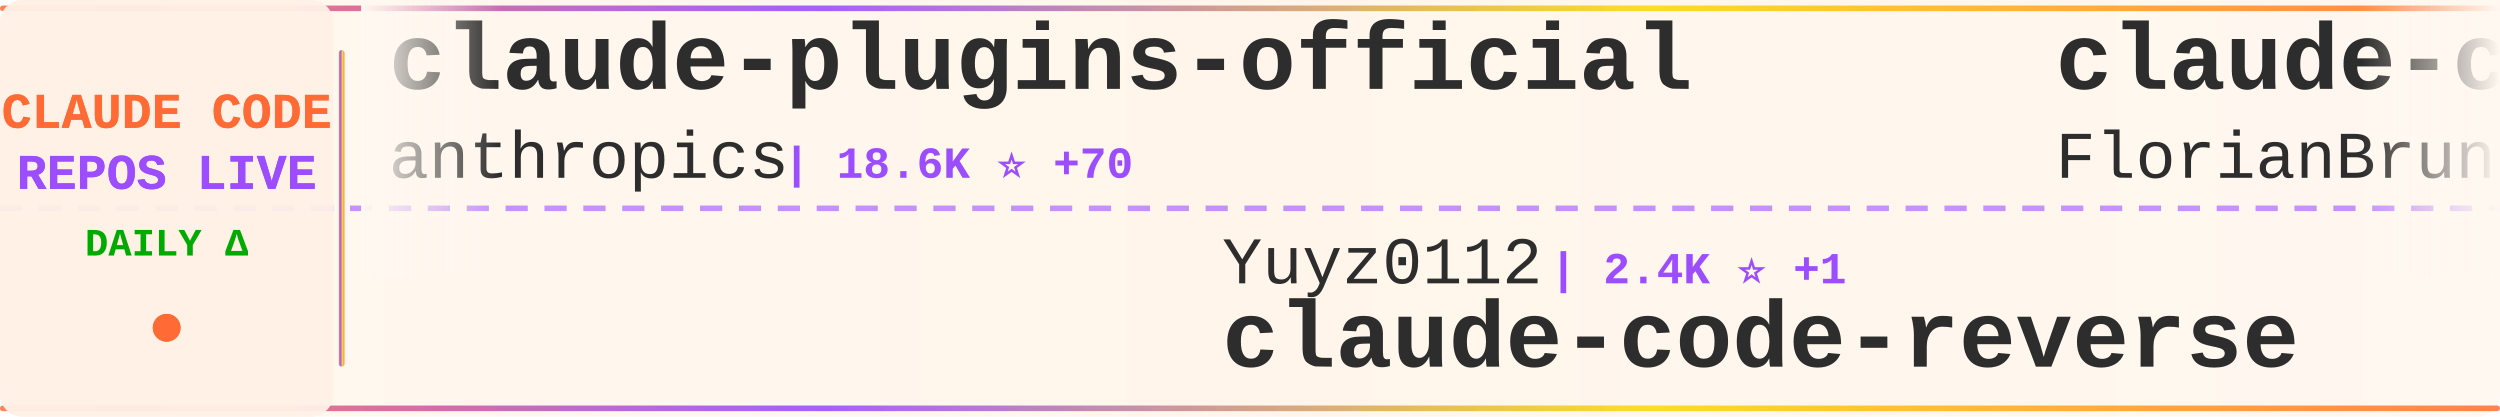
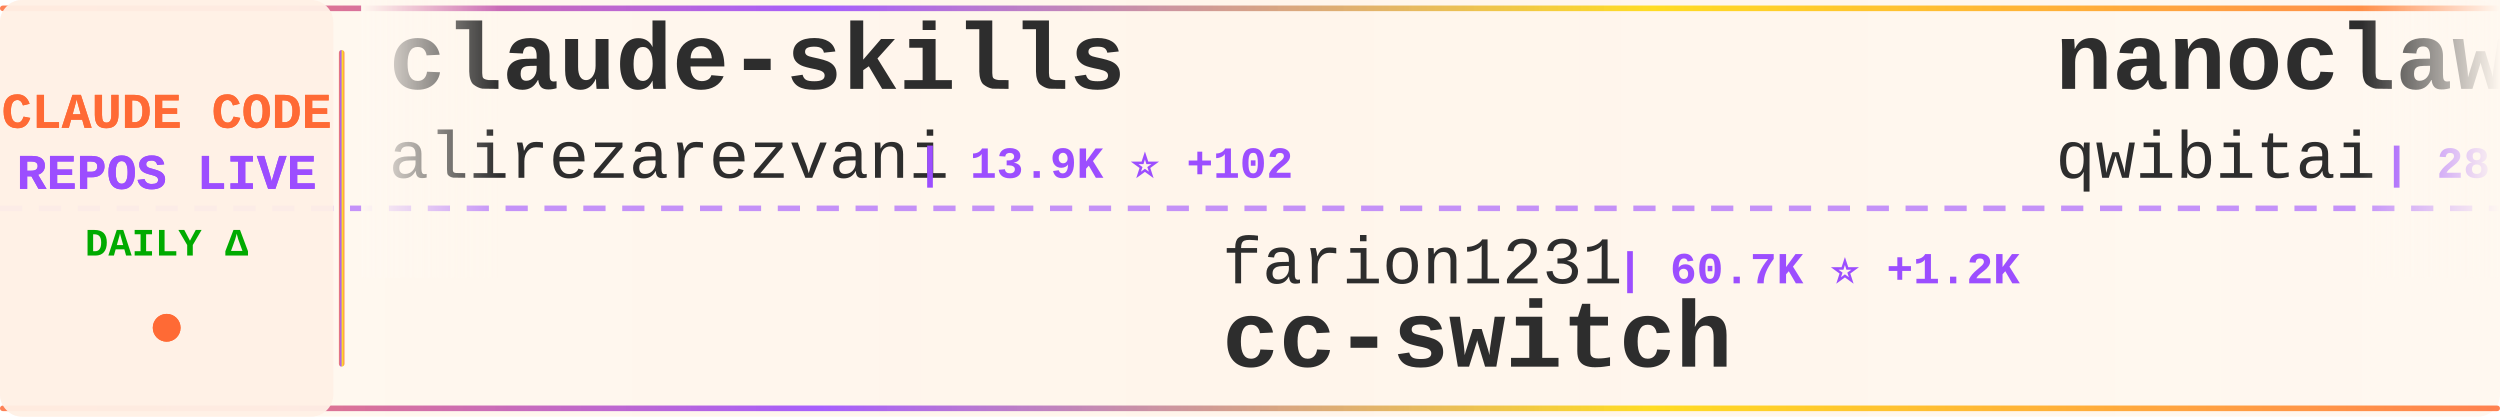
<svg xmlns="http://www.w3.org/2000/svg" width="900" height="150">
  <defs>
    <linearGradient id="tickerBg" x1="0%" y1="0%" x2="100%" y2="0%">
      <stop offset="0%" style="stop-color:#fff8f0;stop-opacity:0.98" />
      <stop offset="50%" style="stop-color:#fff5eb;stop-opacity:1" />
      <stop offset="100%" style="stop-color:#fff8f0;stop-opacity:0.98" />
    </linearGradient>
    <linearGradient id="borderGrad" x1="0%" y1="0%" x2="100%" y2="0%">
      <stop offset="0%" style="stop-color:#FF6B35;stop-opacity:0.85">
        <animate attributeName="stop-opacity" values="0.85;1;0.85" dur="2s" repeatCount="indefinite" />
      </stop>
      <stop offset="33%" style="stop-color:#9C4EFF;stop-opacity:0.9">
        <animate attributeName="stop-opacity" values="0.9;1;0.9" dur="2.2s" repeatCount="indefinite" />
      </stop>
      <stop offset="66%" style="stop-color:#FFD700;stop-opacity:0.85">
        <animate attributeName="stop-opacity" values="0.85;1;0.85" dur="1.8s" repeatCount="indefinite" />
      </stop>
      <stop offset="100%" style="stop-color:#FF6B35;stop-opacity:0.85">
        <animate attributeName="stop-opacity" values="0.85;1;0.85" dur="2s" repeatCount="indefinite" />
      </stop>
    </linearGradient>
    <filter id="textGlow">
      <feGaussianBlur stdDeviation="0.15" result="coloredBlur" />
      <feMerge>
        <feMergeNode in="coloredBlur" />
        <feMergeNode in="SourceGraphic" />
      </feMerge>
    </filter>
    <filter id="metricGlow">
      <feGaussianBlur stdDeviation="0.2" result="coloredBlur" />
      <feMerge>
        <feMergeNode in="coloredBlur" />
        <feMergeNode in="SourceGraphic" />
      </feMerge>
    </filter>
    <linearGradient id="leftFade" x1="0%" y1="0%" x2="100%" y2="0%">
      <stop offset="0%" style="stop-color:#fff8f0;stop-opacity:1" />
      <stop offset="100%" style="stop-color:#fff8f0;stop-opacity:0" />
    </linearGradient>
    <linearGradient id="rightFade" x1="0%" y1="0%" x2="100%" y2="0%">
      <stop offset="0%" style="stop-color:#fff8f0;stop-opacity:0" />
      <stop offset="100%" style="stop-color:#fff8f0;stop-opacity:1" />
    </linearGradient>
  </defs>
  <rect width="900" height="150" fill="url(#tickerBg)" rx="8" />
  <rect x="0" y="2" width="900" height="2" fill="url(#borderGrad)" rx="1" />
  <rect x="0" y="146" width="900" height="2" fill="url(#borderGrad)" rx="1" />
  <line x1="0" y1="75" x2="900" y2="75" stroke="#9C4EFF" stroke-width="2" stroke-dasharray="8 6" opacity="0.6" />
  <rect x="0" y="0" width="120" height="150" fill="#fff0e6" opacity="0.95" rx="8" />
  <text x="60" y="46" font-family="'Courier New', monospace" font-size="18" font-weight="bold" fill="#FF6B35" text-anchor="middle" filter="url(#textGlow)">
    CLAUDE CODE
  </text>
  <text x="60" y="68" font-family="'Courier New', monospace" font-size="18" font-weight="bold" fill="#9C4EFF" text-anchor="middle" filter="url(#textGlow)">
    REPOS LIVE
  </text>
  <text x="60" y="92" font-family="'Courier New', monospace" font-size="14" font-weight="bold" fill="#00aa00" text-anchor="middle">
    DAILY Δ
  </text>
  <circle cx="60" cy="118" r="5" fill="#FF6B35" filter="url(#metricGlow)">
    <animate attributeName="r" values="4;6;4" dur="1.5s" repeatCount="indefinite" />
    <animate attributeName="opacity" values="0.6;1;0.6" dur="1.5s" repeatCount="indefinite" />
  </circle>
  <rect x="122" y="18" width="2" height="114" fill="url(#borderGrad)" rx="1" />
  <clipPath id="tickerClip">
    <rect x="130" y="0" width="770" height="150" />
  </clipPath>
  <g clip-path="url(#tickerClip)">
    <g id="tickerItems">
      <animateTransform attributeName="transform" attributeType="XML" type="translate" from="0 0" to="-3000 0" dur="54s" repeatCount="indefinite" />
      <g transform="translate(0, 0)">
-         <text x="140" y="32" font-family="'Courier New', monospace" font-size="34" font-weight="bold" fill="#2d2d2d">claude-plugins-official</text>
-         <text x="140" y="64" font-family="'Courier New', monospace" font-size="24" font-weight="normal" fill="#2d2d2d" opacity="1.0">anthropics</text>
-         <text x="282" y="64" font-family="'Courier New', monospace" font-size="16" font-weight="bold" fill="#9C4EFF"> | 18.6K ⭐ +70</text>
+         <text x="140" y="32" font-family="'Courier New', monospace" font-size="34" font-weight="bold" fill="#2d2d2d">claude-skills</text>
+         <text x="140" y="64" font-family="'Courier New', monospace" font-size="24" font-weight="normal" fill="#2d2d2d" opacity="1.0">alirezarezvani</text>
+         <text x="330" y="64" font-family="'Courier New', monospace" font-size="16" font-weight="bold" fill="#9C4EFF"> | 13.9K ⭐ +102</text>
      </g>
      <g transform="translate(300, 0)">
-         <text x="140" y="102" font-family="'Courier New', monospace" font-size="24" font-weight="normal" fill="#2d2d2d" opacity="1.0">Yuyz0112</text>
-         <text x="258" y="102" font-family="'Courier New', monospace" font-size="16" font-weight="bold" fill="#9C4EFF"> | 2.4K ⭐ +1</text>
-         <text x="140" y="132" font-family="'Courier New', monospace" font-size="34" font-weight="bold" fill="#2d2d2d">claude-code-reverse</text>
+         <text x="140" y="102" font-family="'Courier New', monospace" font-size="24" font-weight="normal" fill="#2d2d2d" opacity="1.0">farion1231</text>
+         <text x="282" y="102" font-family="'Courier New', monospace" font-size="16" font-weight="bold" fill="#9C4EFF"> | 60.7K ⭐ +1.2K</text>
+         <text x="140" y="132" font-family="'Courier New', monospace" font-size="34" font-weight="bold" fill="#2d2d2d">cc-switch</text>
      </g>
      <g transform="translate(600, 0)">
-         <text x="140" y="32" font-family="'Courier New', monospace" font-size="34" font-weight="bold" fill="#2d2d2d">claude-code-ultimate-gui...</text>
-         <text x="140" y="64" font-family="'Courier New', monospace" font-size="24" font-weight="normal" fill="#2d2d2d" opacity="1.0">FlorianBruniaux</text>
-         <text x="342" y="64" font-family="'Courier New', monospace" font-size="16" font-weight="bold" fill="#9C4EFF"> | 4.2K ⭐ +24</text>
+         <text x="140" y="32" font-family="'Courier New', monospace" font-size="34" font-weight="bold" fill="#2d2d2d">nanoclaw</text>
+         <text x="140" y="64" font-family="'Courier New', monospace" font-size="24" font-weight="normal" fill="#2d2d2d" opacity="1.0">qwibitai</text>
+         <text x="258" y="64" font-family="'Courier New', monospace" font-size="16" font-weight="bold" fill="#9C4EFF"> | 28.6K ⭐ +45</text>
      </g>
      <g transform="translate(900, 0)">
-         <text x="140" y="102" font-family="'Courier New', monospace" font-size="24" font-weight="normal" fill="#2d2d2d" opacity="1.0">forrestchang</text>
-         <text x="306" y="102" font-family="'Courier New', monospace" font-size="16" font-weight="bold" fill="#9C4EFF"> | 115.2K ⭐ +2.9K</text>
-         <text x="140" y="132" font-family="'Courier New', monospace" font-size="34" font-weight="bold" fill="#2d2d2d">andrej-karpathy-skills</text>
+         <text x="140" y="102" font-family="'Courier New', monospace" font-size="24" font-weight="normal" fill="#2d2d2d" opacity="1.0">anthropics</text>
+         <text x="282" y="102" font-family="'Courier New', monospace" font-size="16" font-weight="bold" fill="#9C4EFF"> | 4.5K ⭐ +14</text>
+         <text x="140" y="132" font-family="'Courier New', monospace" font-size="34" font-weight="bold" fill="#2d2d2d">claude-code-security-rev...</text>
      </g>
      <g transform="translate(1200, 0)">
-         <text x="140" y="32" font-family="'Courier New', monospace" font-size="34" font-weight="bold" fill="#2d2d2d">claude-code-showcase</text>
-         <text x="140" y="64" font-family="'Courier New', monospace" font-size="24" font-weight="normal" fill="#2d2d2d" opacity="1.0">ChrisWiles</text>
-         <text x="282" y="64" font-family="'Courier New', monospace" font-size="16" font-weight="bold" fill="#9C4EFF"> | 5.9K ⭐ +2</text>
+         <text x="140" y="32" font-family="'Courier New', monospace" font-size="34" font-weight="bold" fill="#2d2d2d">claude-code-hooks-master...</text>
+         <text x="140" y="64" font-family="'Courier New', monospace" font-size="24" font-weight="normal" fill="#2d2d2d" opacity="1.0">disler</text>
+         <text x="234" y="64" font-family="'Courier New', monospace" font-size="16" font-weight="bold" fill="#9C4EFF"> | 3.6K ⭐ +1</text>
      </g>
      <g transform="translate(1500, 0)">
-         <text x="140" y="102" font-family="'Courier New', monospace" font-size="24" font-weight="normal" fill="#2d2d2d" opacity="1.0">1rgs</text>
-         <text x="210" y="102" font-family="'Courier New', monospace" font-size="16" font-weight="bold" fill="#9C4EFF"> | 3.5K ⭐ +4</text>
-         <text x="140" y="132" font-family="'Courier New', monospace" font-size="34" font-weight="bold" fill="#2d2d2d">claude-code-proxy</text>
+         <text x="140" y="102" font-family="'Courier New', monospace" font-size="24" font-weight="normal" fill="#2d2d2d" opacity="1.0">Donchitos</text>
+         <text x="270" y="102" font-family="'Courier New', monospace" font-size="16" font-weight="bold" fill="#9C4EFF"> | 17.4K ⭐ +130</text>
+         <text x="140" y="132" font-family="'Courier New', monospace" font-size="34" font-weight="bold" fill="#2d2d2d">Claude-Code-Game-Studios</text>
      </g>
      <g transform="translate(1800, 0)">
-         <text x="140" y="32" font-family="'Courier New', monospace" font-size="34" font-weight="bold" fill="#2d2d2d">claude-code-source-code</text>
-         <text x="140" y="64" font-family="'Courier New', monospace" font-size="24" font-weight="normal" fill="#2d2d2d" opacity="1.0">777genius</text>
-         <text x="270" y="64" font-family="'Courier New', monospace" font-size="16" font-weight="bold" fill="#9C4EFF"> | 907 ⭐ +1</text>
+         <text x="140" y="32" font-family="'Courier New', monospace" font-size="34" font-weight="bold" fill="#2d2d2d">Claude-code</text>
+         <text x="140" y="64" font-family="'Courier New', monospace" font-size="24" font-weight="normal" fill="#2d2d2d" opacity="1.0">zstmfhy</text>
+         <text x="246" y="64" font-family="'Courier New', monospace" font-size="16" font-weight="bold" fill="#9C4EFF"> | 190 ⭐</text>
      </g>
      <g transform="translate(2100, 0)">
-         <text x="140" y="102" font-family="'Courier New', monospace" font-size="24" font-weight="normal" fill="#2d2d2d" opacity="1.0">oboard</text>
-         <text x="234" y="102" font-family="'Courier New', monospace" font-size="16" font-weight="bold" fill="#9C4EFF"> | 3.1K ⭐ +3</text>
-         <text x="140" y="132" font-family="'Courier New', monospace" font-size="34" font-weight="bold" fill="#2d2d2d">claude-code-rev</text>
+         <text x="140" y="102" font-family="'Courier New', monospace" font-size="24" font-weight="normal" fill="#2d2d2d" opacity="1.0">andrew-kramer-inno</text>
+         <text x="378" y="102" font-family="'Courier New', monospace" font-size="16" font-weight="bold" fill="#9C4EFF"> | 586 ⭐ +2</text>
+         <text x="140" y="132" font-family="'Courier New', monospace" font-size="34" font-weight="bold" fill="#2d2d2d">claude-code-source-build</text>
      </g>
      <g transform="translate(2400, 0)">
-         <text x="140" y="32" font-family="'Courier New', monospace" font-size="34" font-weight="bold" fill="#2d2d2d">claude-code-cli</text>
-         <text x="140" y="64" font-family="'Courier New', monospace" font-size="24" font-weight="normal" fill="#2d2d2d" opacity="1.0">huangserva</text>
-         <text x="282" y="64" font-family="'Courier New', monospace" font-size="16" font-weight="bold" fill="#9C4EFF"> | 571 ⭐</text>
+         <text x="140" y="32" font-family="'Courier New', monospace" font-size="34" font-weight="bold" fill="#2d2d2d">claude-code-analysis</text>
+         <text x="140" y="64" font-family="'Courier New', monospace" font-size="24" font-weight="normal" fill="#2d2d2d" opacity="1.0">liuup</text>
+         <text x="222" y="64" font-family="'Courier New', monospace" font-size="16" font-weight="bold" fill="#9C4EFF"> | 2.2K ⭐ +35</text>
      </g>
      <g transform="translate(2700, 0)">
-         <text x="140" y="102" font-family="'Courier New', monospace" font-size="24" font-weight="normal" fill="#2d2d2d" opacity="1.0">ghuntley</text>
-         <text x="258" y="102" font-family="'Courier New', monospace" font-size="16" font-weight="bold" fill="#9C4EFF"> | 975 ⭐ +1</text>
-         <text x="140" y="132" font-family="'Courier New', monospace" font-size="34" font-weight="bold" fill="#2d2d2d">claude-code-source-code-...</text>
+         <text x="140" y="102" font-family="'Courier New', monospace" font-size="24" font-weight="normal" fill="#2d2d2d" opacity="1.0">shanraisshan</text>
+         <text x="306" y="102" font-family="'Courier New', monospace" font-size="16" font-weight="bold" fill="#9C4EFF"> | 51.3K ⭐ +265</text>
+         <text x="140" y="132" font-family="'Courier New', monospace" font-size="34" font-weight="bold" fill="#2d2d2d">claude-code-best-practic...</text>
      </g>
      <g transform="translate(3000, 0)">
-         <text x="140" y="32" font-family="'Courier New', monospace" font-size="34" font-weight="bold" fill="#2d2d2d">claude-plugins-official</text>
-         <text x="140" y="64" font-family="'Courier New', monospace" font-size="24" font-weight="normal" fill="#2d2d2d" opacity="1.0">anthropics</text>
-         <text x="282" y="64" font-family="'Courier New', monospace" font-size="16" font-weight="bold" fill="#9C4EFF"> | 18.6K ⭐ +70</text>
+         <text x="140" y="32" font-family="'Courier New', monospace" font-size="34" font-weight="bold" fill="#2d2d2d">claude-skills</text>
+         <text x="140" y="64" font-family="'Courier New', monospace" font-size="24" font-weight="normal" fill="#2d2d2d" opacity="1.0">alirezarezvani</text>
+         <text x="330" y="64" font-family="'Courier New', monospace" font-size="16" font-weight="bold" fill="#9C4EFF"> | 13.9K ⭐ +102</text>
      </g>
      <g transform="translate(3300, 0)">
-         <text x="140" y="102" font-family="'Courier New', monospace" font-size="24" font-weight="normal" fill="#2d2d2d" opacity="1.0">Yuyz0112</text>
-         <text x="258" y="102" font-family="'Courier New', monospace" font-size="16" font-weight="bold" fill="#9C4EFF"> | 2.4K ⭐ +1</text>
-         <text x="140" y="132" font-family="'Courier New', monospace" font-size="34" font-weight="bold" fill="#2d2d2d">claude-code-reverse</text>
+         <text x="140" y="102" font-family="'Courier New', monospace" font-size="24" font-weight="normal" fill="#2d2d2d" opacity="1.0">farion1231</text>
+         <text x="282" y="102" font-family="'Courier New', monospace" font-size="16" font-weight="bold" fill="#9C4EFF"> | 60.7K ⭐ +1.2K</text>
+         <text x="140" y="132" font-family="'Courier New', monospace" font-size="34" font-weight="bold" fill="#2d2d2d">cc-switch</text>
      </g>
      <g transform="translate(3600, 0)">
-         <text x="140" y="32" font-family="'Courier New', monospace" font-size="34" font-weight="bold" fill="#2d2d2d">claude-code-ultimate-gui...</text>
-         <text x="140" y="64" font-family="'Courier New', monospace" font-size="24" font-weight="normal" fill="#2d2d2d" opacity="1.0">FlorianBruniaux</text>
-         <text x="342" y="64" font-family="'Courier New', monospace" font-size="16" font-weight="bold" fill="#9C4EFF"> | 4.2K ⭐ +24</text>
+         <text x="140" y="32" font-family="'Courier New', monospace" font-size="34" font-weight="bold" fill="#2d2d2d">nanoclaw</text>
+         <text x="140" y="64" font-family="'Courier New', monospace" font-size="24" font-weight="normal" fill="#2d2d2d" opacity="1.0">qwibitai</text>
+         <text x="258" y="64" font-family="'Courier New', monospace" font-size="16" font-weight="bold" fill="#9C4EFF"> | 28.6K ⭐ +45</text>
      </g>
      <g transform="translate(3900, 0)">
-         <text x="140" y="102" font-family="'Courier New', monospace" font-size="24" font-weight="normal" fill="#2d2d2d" opacity="1.0">forrestchang</text>
-         <text x="306" y="102" font-family="'Courier New', monospace" font-size="16" font-weight="bold" fill="#9C4EFF"> | 115.2K ⭐ +2.9K</text>
-         <text x="140" y="132" font-family="'Courier New', monospace" font-size="34" font-weight="bold" fill="#2d2d2d">andrej-karpathy-skills</text>
+         <text x="140" y="102" font-family="'Courier New', monospace" font-size="24" font-weight="normal" fill="#2d2d2d" opacity="1.0">anthropics</text>
+         <text x="282" y="102" font-family="'Courier New', monospace" font-size="16" font-weight="bold" fill="#9C4EFF"> | 4.5K ⭐ +14</text>
+         <text x="140" y="132" font-family="'Courier New', monospace" font-size="34" font-weight="bold" fill="#2d2d2d">claude-code-security-rev...</text>
      </g>
    </g>
  </g>
  <rect x="130" y="0" width="50" height="100" fill="url(#leftFade)" />
  <rect x="850" y="0" width="50" height="100" fill="url(#rightFade)" />
</svg>
